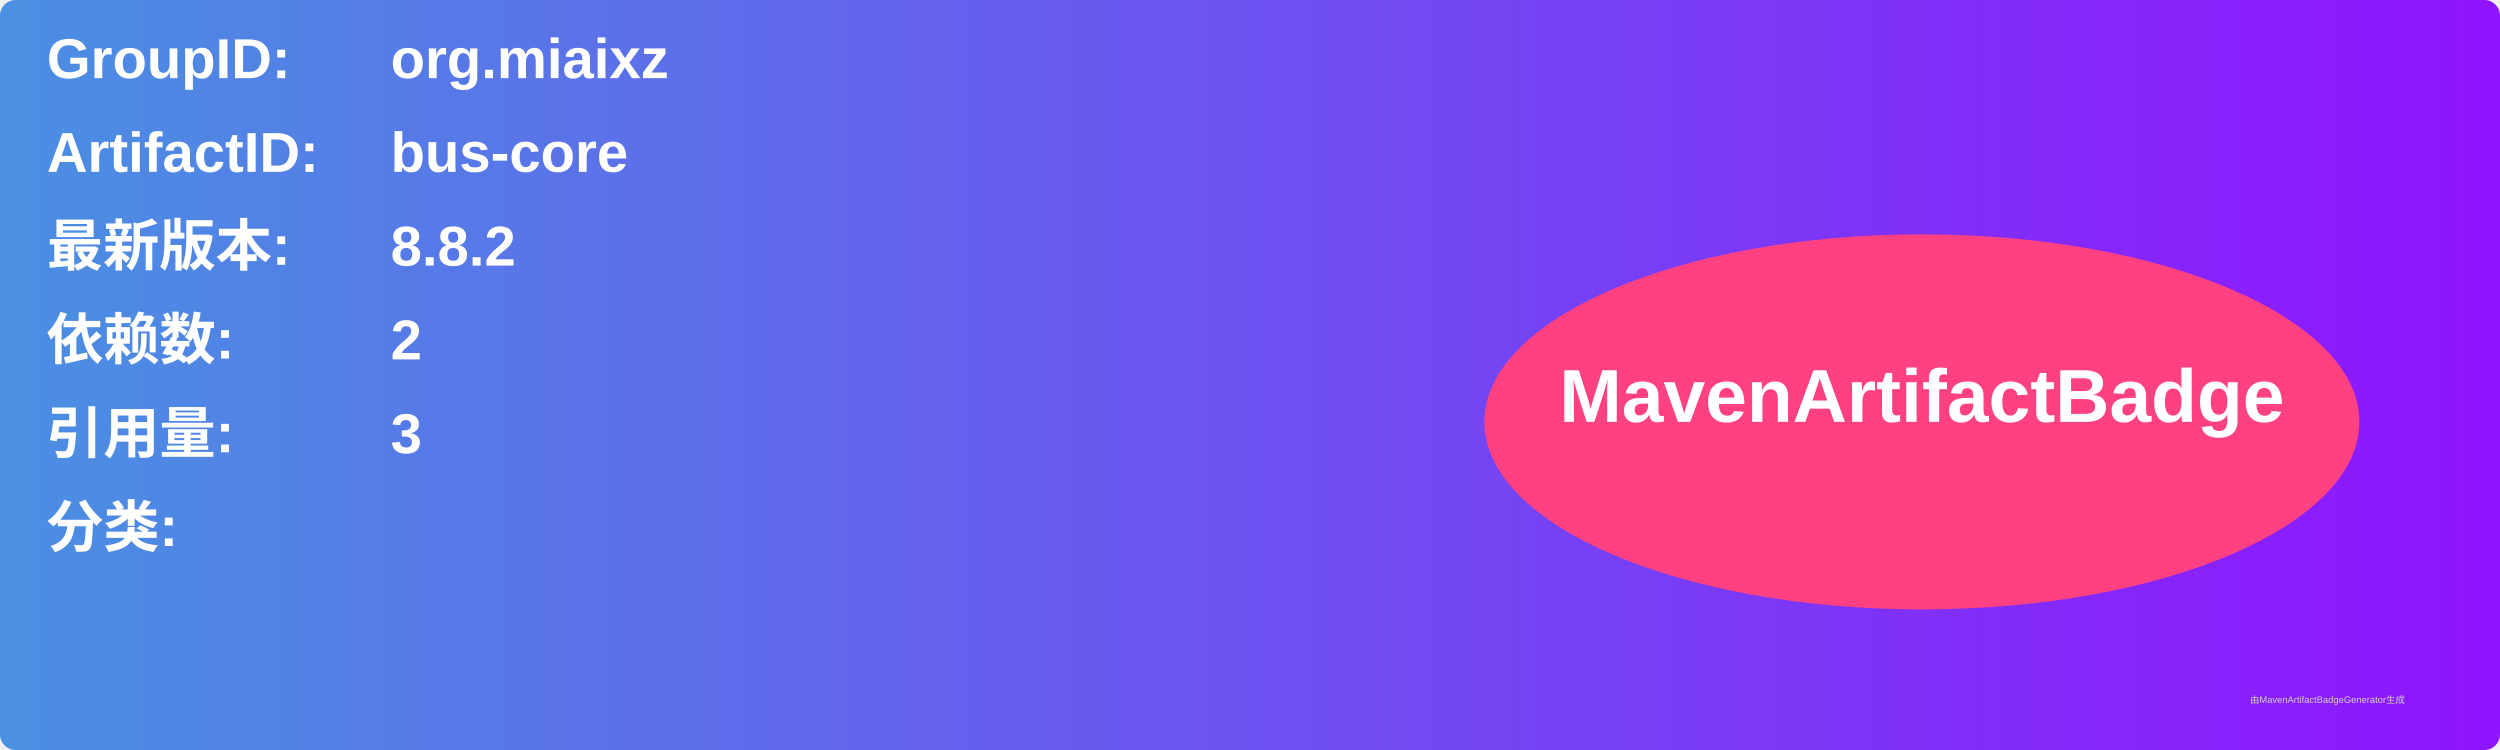
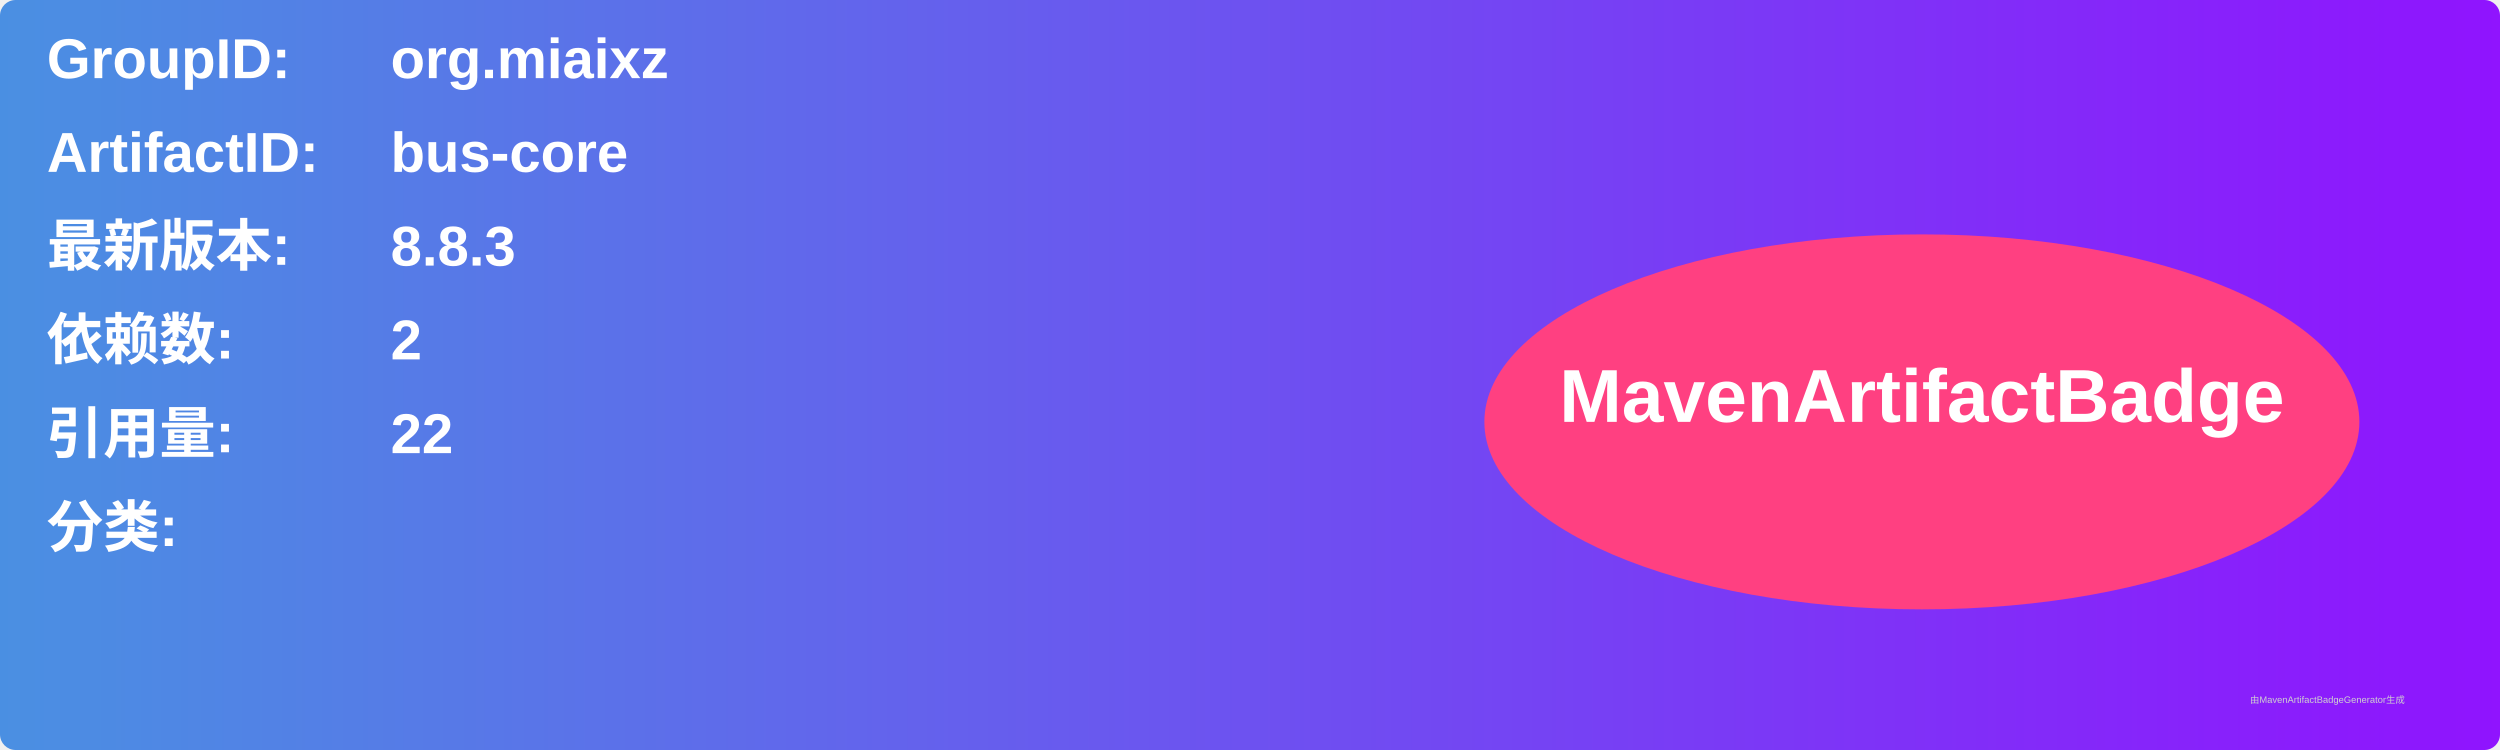
<svg xmlns="http://www.w3.org/2000/svg" width="800" height="240" viewBox="0 0 800 240">
  <linearGradient id="grad" x1="0%" y1="0%" x2="100%" y2="0%">
    <stop offset="0%" stop-color="#4a90e2" />
    <stop offset="100%" stop-color="#9013fe" />
  </linearGradient>
  <rect width="100%" height="100%" rx="5" ry="5" fill="url(#grad)" />
  <g transform="translate(15, 15)">
    <text x="0" y="10" font-family="Arial" font-size="18" fill="white" font-weight="bold" width="260">GroupID:</text>
    <text x="110" y="10" font-family="Arial" font-size="18" fill="white" font-weight="bold" width="460">org.miaixz</text>
    <text x="0" y="40" font-family="Arial" font-size="18" fill="white" font-weight="bold" width="260">ArtifactID:</text>
    <text x="110" y="40" font-family="Arial" font-size="18" fill="white" font-weight="bold" width="460">bus-core</text>
    <text x="0" y="70" font-family="Arial" font-size="18" fill="white" font-weight="bold">最新版本:</text>
    <text x="110" y="70" font-family="Arial" font-size="18" fill="white" font-weight="bold">
-       <tspan font-weight="bold">8.8.2</tspan>
+       <tspan font-weight="bold">8.8.3</tspan>
    </text>
    <text x="0" y="100" font-family="Arial" font-size="18" fill="white" font-weight="bold">依赖数: </text>
    <text x="110" y="100" font-family="Arial" font-size="18" fill="white">
      <tspan font-weight="bold">2</tspan>
    </text>
    <text x="0" y="130" font-family="Arial" font-size="18" fill="white" font-weight="bold">引用量: </text>
    <text x="110" y="130" font-family="Arial" font-size="18" fill="white">
-       <tspan font-weight="bold">3</tspan>
+       <tspan font-weight="bold">22</tspan>
    </text>
    <text x="0" y="160" font-family="Arial" font-size="18" fill="white" font-weight="bold">分类:</text>
    <text x="10" y="190" font-family="Arial" font-size="10" fill="white">
      <tspan font-weight="bold" />
    </text>
    <ellipse cx="600" cy="120" rx="140" ry="60" fill="#ff4081" />
    <text x="600" y="120" text-anchor="middle" font-family="Arial" font-size="24" fill="white" font-weight="bold">MavenArtifactBadge</text>
  </g>
  <text x="720" y="225" font-family="Arial" font-size="3" fill="#d0d0d0">由MavenArtifactBadgeGenerator生成</text>
</svg>
